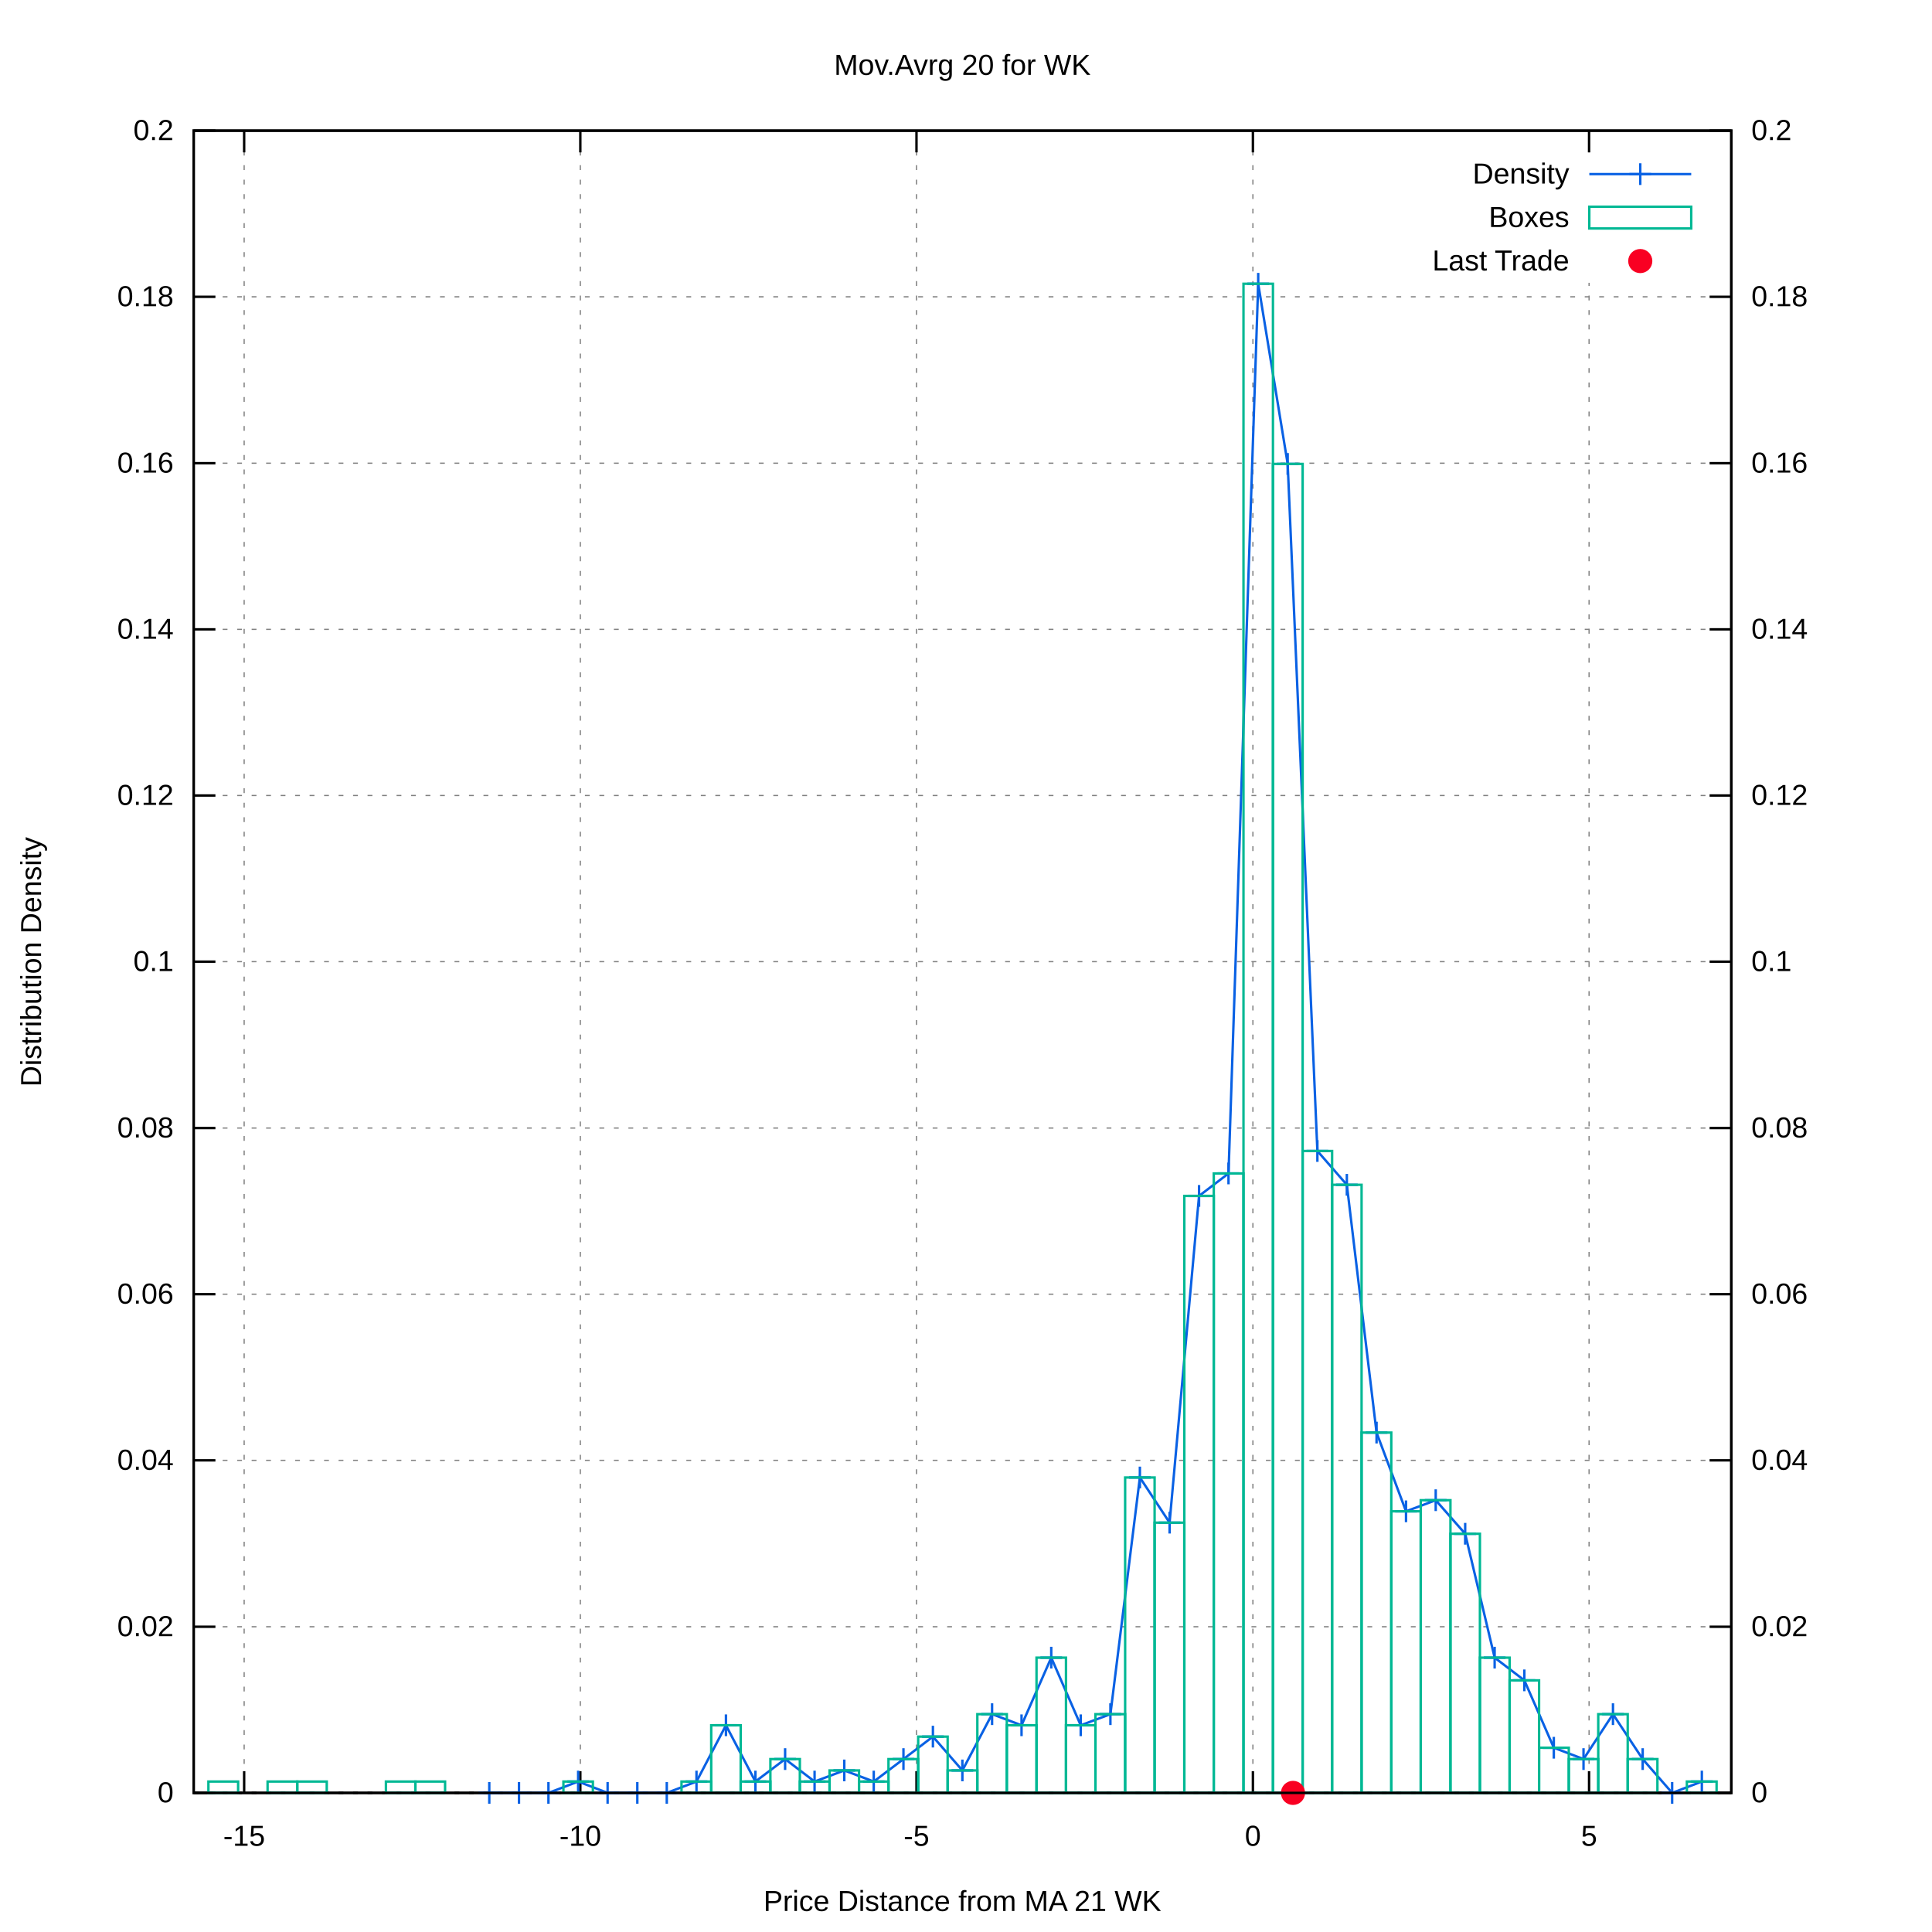
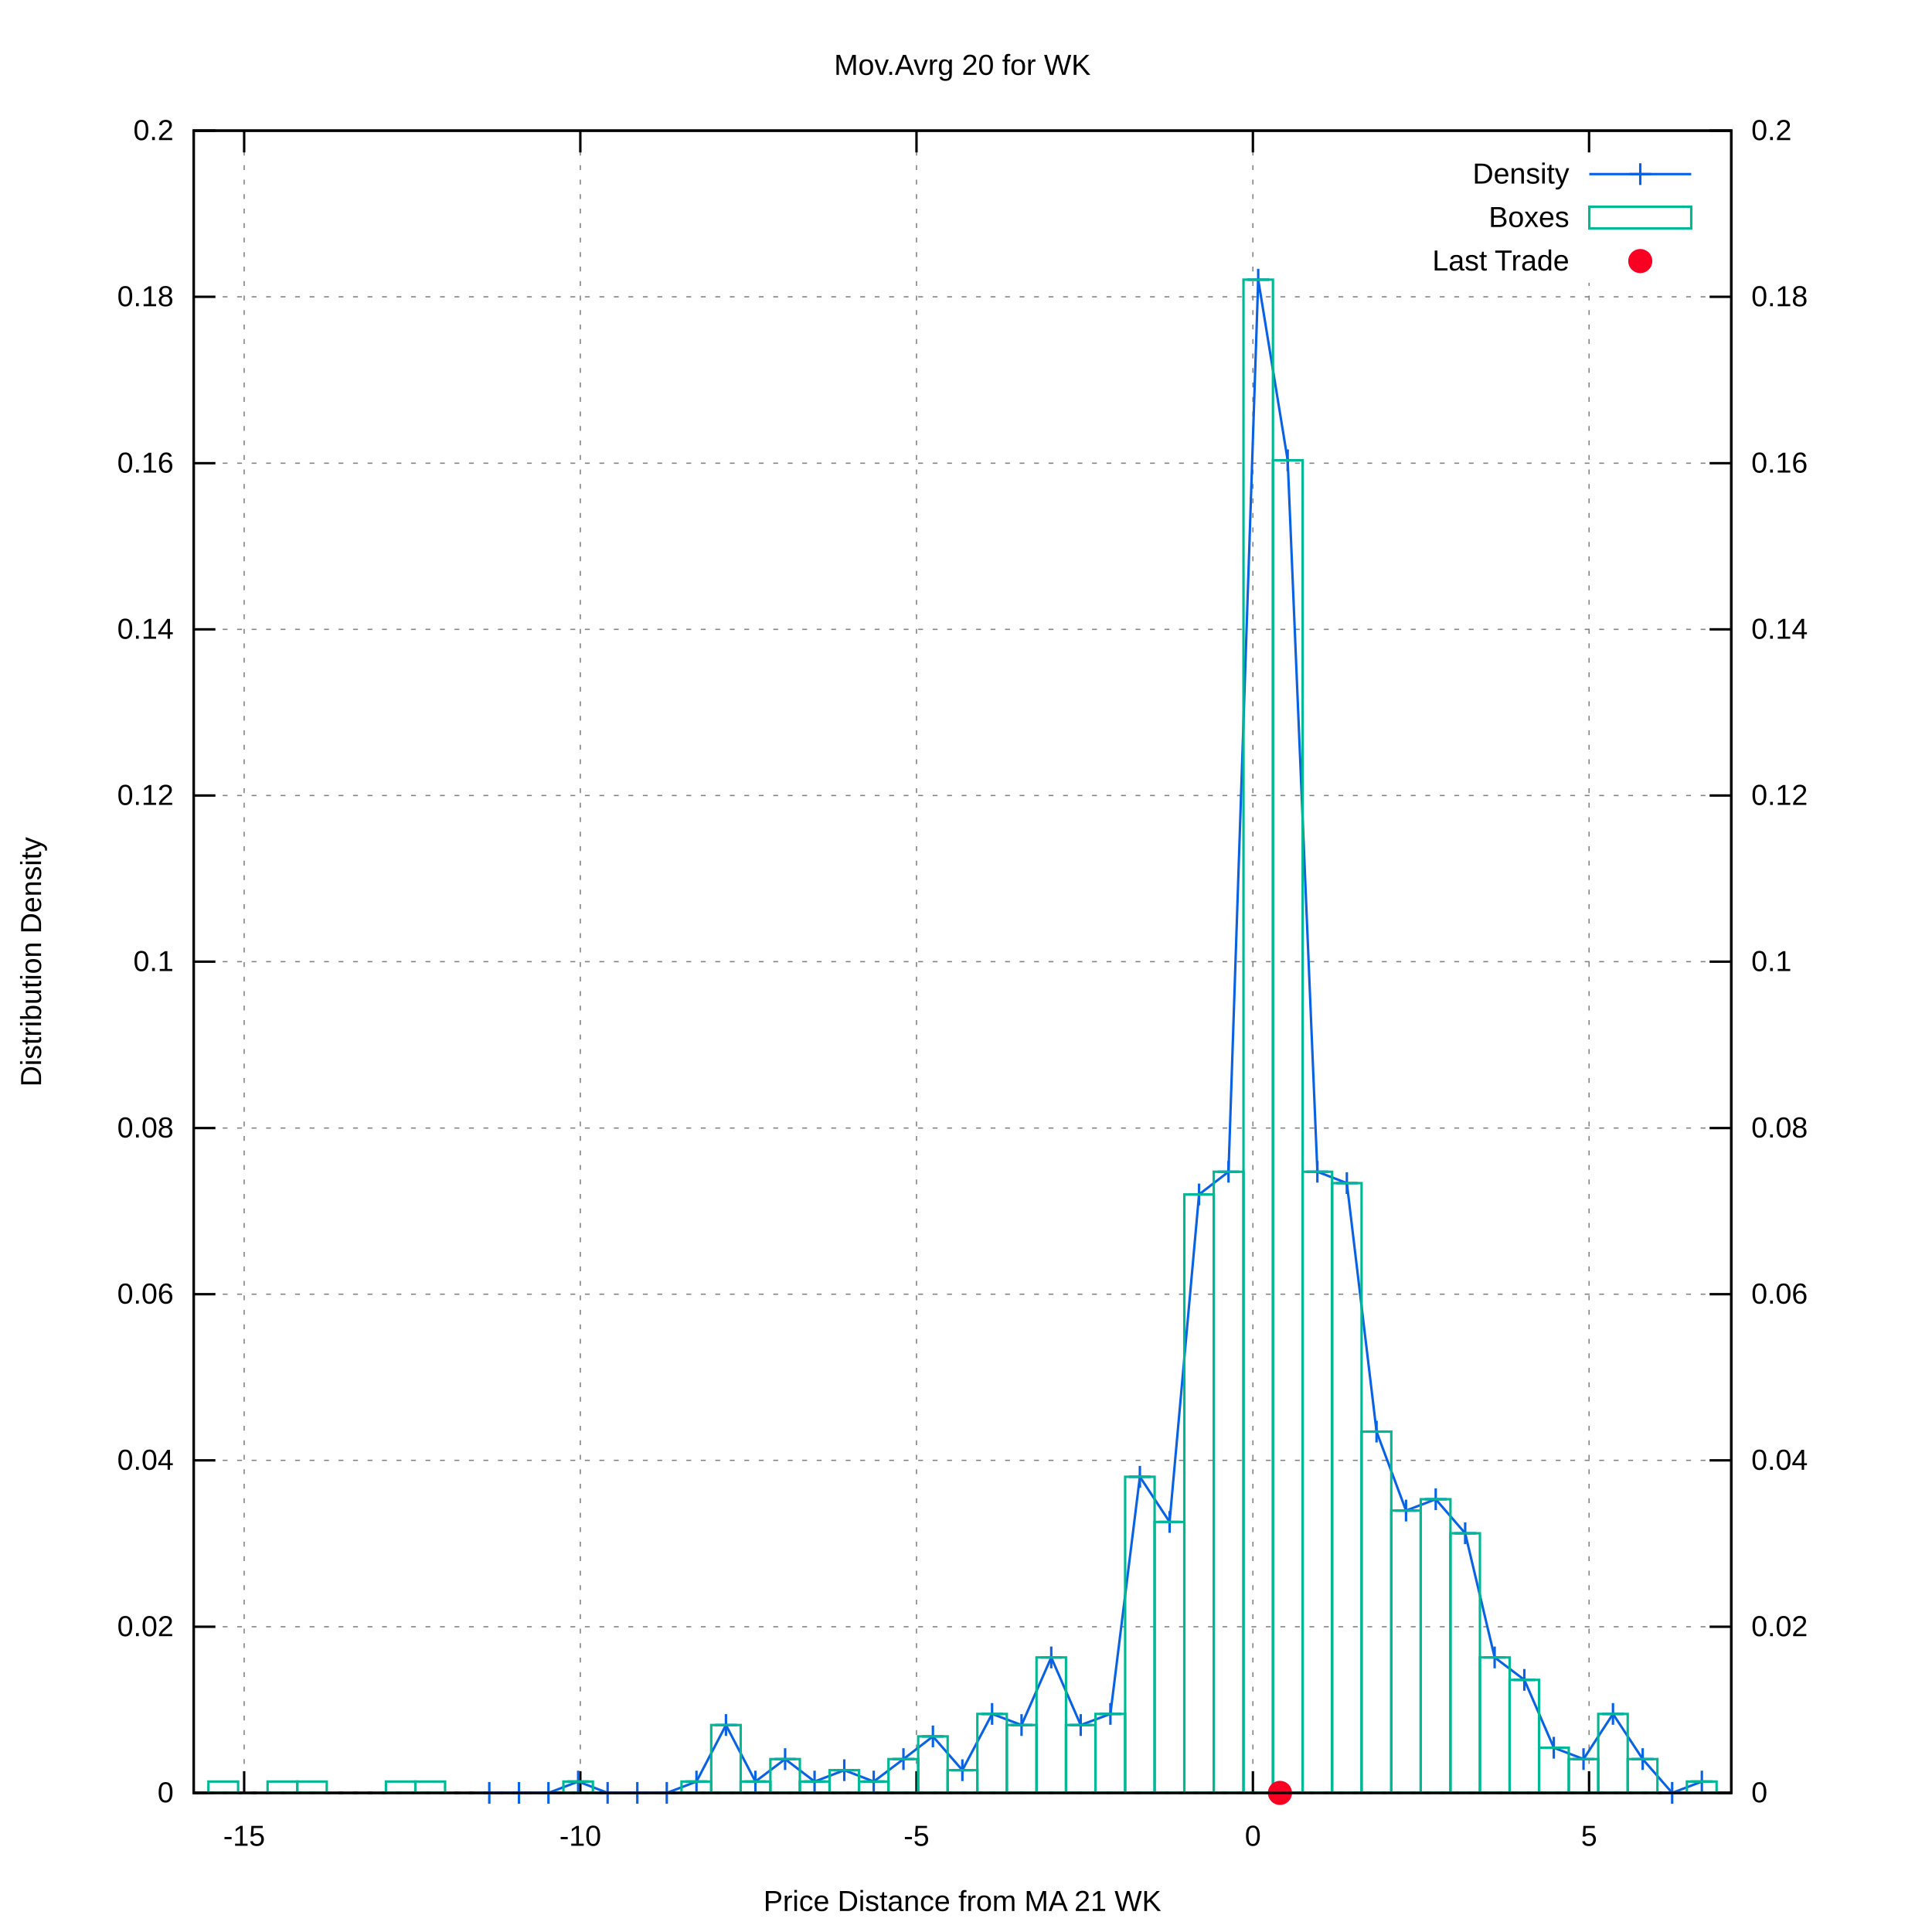
<svg xmlns="http://www.w3.org/2000/svg" xmlns:xlink="http://www.w3.org/1999/xlink" viewBox="0 0 800 800">
  <g id="gnuplot_canvas">
    <rect x="0" y="0" width="800" height="800" fill="#ffffff" />
    <defs>
      <circle id="gpDot" r="0.5" stroke-width="0.5" />
      <path id="gpPt0" stroke-width="0.222" stroke="currentColor" d="M-1,0 h2 M0,-1 v2" />
      <path id="gpPt1" stroke-width="0.222" stroke="currentColor" d="M-1,-1 L1,1 M1,-1 L-1,1" />
      <path id="gpPt2" stroke-width="0.222" stroke="currentColor" d="M-1,0 L1,0 M0,-1 L0,1 M-1,-1 L1,1 M-1,1 L1,-1" />
      <rect id="gpPt3" stroke-width="0.222" stroke="currentColor" x="-1" y="-1" width="2" height="2" />
      <rect id="gpPt4" stroke-width="0.222" stroke="currentColor" fill="currentColor" x="-1" y="-1" width="2" height="2" />
      <circle id="gpPt5" stroke-width="0.222" stroke="currentColor" cx="0" cy="0" r="1" />
      <use xlink:href="#gpPt5" id="gpPt6" fill="currentColor" stroke="none" />
      <path id="gpPt7" stroke-width="0.222" stroke="currentColor" d="M0,-1.33 L-1.33,0.67 L1.33,0.67 z" />
      <use xlink:href="#gpPt7" id="gpPt8" fill="currentColor" stroke="none" />
      <use xlink:href="#gpPt7" id="gpPt9" stroke="currentColor" transform="rotate(180)" />
      <use xlink:href="#gpPt9" id="gpPt10" fill="currentColor" stroke="none" />
      <use xlink:href="#gpPt3" id="gpPt11" stroke="currentColor" transform="rotate(45)" />
      <use xlink:href="#gpPt11" id="gpPt12" fill="currentColor" stroke="none" />
      <path id="gpPt13" stroke-width="0.222" stroke="currentColor" d="M0,1.330 L1.265,0.411 L0.782,-1.067 L-0.782,-1.076 L-1.265,0.411 z" />
      <use xlink:href="#gpPt13" id="gpPt14" fill="currentColor" stroke="none" />
      <filter id="textbox" filterUnits="objectBoundingBox" x="0" y="0" height="1" width="1">
        <feFlood flood-color="#FFFFFF" flood-opacity="1" result="bgnd" />
        <feComposite in="SourceGraphic" in2="bgnd" operator="atop" />
      </filter>
      <filter id="greybox" filterUnits="objectBoundingBox" x="0" y="0" height="1" width="1">
        <feFlood flood-color="lightgrey" flood-opacity="1" result="grey" />
        <feComposite in="SourceGraphic" in2="grey" operator="atop" />
      </filter>
    </defs>
    <g fill="none" color="#FFFFFF" stroke="black" stroke-width="1.00" stroke-linecap="butt" stroke-linejoin="miter">
</g>
    <g fill="none" color="black" stroke="currentColor" stroke-width="1.00" stroke-linecap="butt" stroke-linejoin="miter">
</g>
    <g fill="none" color="black" stroke="black" stroke-width="0.50" stroke-linecap="butt" stroke-linejoin="miter">
</g>
    <g fill="none" color="gray" stroke="currentColor" stroke-width="0.50" stroke-linecap="butt" stroke-linejoin="miter">
      <path stroke="gray" stroke-dasharray="2,4" class="gridline" d="M80.2,742.4 L716.9,742.4  " />
    </g>
    <g fill="none" color="gray" stroke="gray" stroke-width="1.00" stroke-linecap="butt" stroke-linejoin="miter">
</g>
    <g fill="none" color="black" stroke="currentColor" stroke-width="1.00" stroke-linecap="butt" stroke-linejoin="miter">
      <path stroke="black" d="M80.2,742.4 L89.2,742.4  " />
      <g transform="translate(71.9,746.3)" stroke="none" fill="black" font-family="arial" font-size="12.00" text-anchor="end">
        <text>
          <tspan font-family="arial"> 0</tspan>
        </text>
      </g>
    </g>
    <g fill="none" color="black" stroke="currentColor" stroke-width="1.00" stroke-linecap="butt" stroke-linejoin="miter">
</g>
    <g fill="none" color="black" stroke="black" stroke-width="0.50" stroke-linecap="butt" stroke-linejoin="miter">
</g>
    <g fill="none" color="gray" stroke="currentColor" stroke-width="0.50" stroke-linecap="butt" stroke-linejoin="miter">
      <path stroke="gray" stroke-dasharray="2,4" class="gridline" d="M80.2,673.6 L716.9,673.6  " />
    </g>
    <g fill="none" color="gray" stroke="gray" stroke-width="1.00" stroke-linecap="butt" stroke-linejoin="miter">
</g>
    <g fill="none" color="black" stroke="currentColor" stroke-width="1.00" stroke-linecap="butt" stroke-linejoin="miter">
      <path stroke="black" d="M80.2,673.6 L89.2,673.6  " />
      <g transform="translate(71.9,677.5)" stroke="none" fill="black" font-family="arial" font-size="12.00" text-anchor="end">
        <text>
          <tspan font-family="arial"> 0.02</tspan>
        </text>
      </g>
    </g>
    <g fill="none" color="black" stroke="currentColor" stroke-width="1.00" stroke-linecap="butt" stroke-linejoin="miter">
</g>
    <g fill="none" color="black" stroke="black" stroke-width="0.50" stroke-linecap="butt" stroke-linejoin="miter">
</g>
    <g fill="none" color="gray" stroke="currentColor" stroke-width="0.50" stroke-linecap="butt" stroke-linejoin="miter">
      <path stroke="gray" stroke-dasharray="2,4" class="gridline" d="M80.2,604.7 L716.9,604.7  " />
    </g>
    <g fill="none" color="gray" stroke="gray" stroke-width="1.00" stroke-linecap="butt" stroke-linejoin="miter">
</g>
    <g fill="none" color="black" stroke="currentColor" stroke-width="1.00" stroke-linecap="butt" stroke-linejoin="miter">
      <path stroke="black" d="M80.2,604.7 L89.2,604.7  " />
      <g transform="translate(71.9,608.6)" stroke="none" fill="black" font-family="arial" font-size="12.00" text-anchor="end">
        <text>
          <tspan font-family="arial"> 0.04</tspan>
        </text>
      </g>
    </g>
    <g fill="none" color="black" stroke="currentColor" stroke-width="1.00" stroke-linecap="butt" stroke-linejoin="miter">
</g>
    <g fill="none" color="black" stroke="black" stroke-width="0.50" stroke-linecap="butt" stroke-linejoin="miter">
</g>
    <g fill="none" color="gray" stroke="currentColor" stroke-width="0.50" stroke-linecap="butt" stroke-linejoin="miter">
      <path stroke="gray" stroke-dasharray="2,4" class="gridline" d="M80.2,535.9 L716.9,535.9  " />
    </g>
    <g fill="none" color="gray" stroke="gray" stroke-width="1.00" stroke-linecap="butt" stroke-linejoin="miter">
</g>
    <g fill="none" color="black" stroke="currentColor" stroke-width="1.00" stroke-linecap="butt" stroke-linejoin="miter">
      <path stroke="black" d="M80.2,535.9 L89.2,535.9  " />
      <g transform="translate(71.9,539.8)" stroke="none" fill="black" font-family="arial" font-size="12.00" text-anchor="end">
        <text>
          <tspan font-family="arial"> 0.06</tspan>
        </text>
      </g>
    </g>
    <g fill="none" color="black" stroke="currentColor" stroke-width="1.00" stroke-linecap="butt" stroke-linejoin="miter">
</g>
    <g fill="none" color="black" stroke="black" stroke-width="0.50" stroke-linecap="butt" stroke-linejoin="miter">
</g>
    <g fill="none" color="gray" stroke="currentColor" stroke-width="0.50" stroke-linecap="butt" stroke-linejoin="miter">
      <path stroke="gray" stroke-dasharray="2,4" class="gridline" d="M80.2,467.1 L716.9,467.1  " />
    </g>
    <g fill="none" color="gray" stroke="gray" stroke-width="1.00" stroke-linecap="butt" stroke-linejoin="miter">
</g>
    <g fill="none" color="black" stroke="currentColor" stroke-width="1.00" stroke-linecap="butt" stroke-linejoin="miter">
      <path stroke="black" d="M80.2,467.1 L89.2,467.1  " />
      <g transform="translate(71.9,471.0)" stroke="none" fill="black" font-family="arial" font-size="12.00" text-anchor="end">
        <text>
          <tspan font-family="arial"> 0.08</tspan>
        </text>
      </g>
    </g>
    <g fill="none" color="black" stroke="currentColor" stroke-width="1.00" stroke-linecap="butt" stroke-linejoin="miter">
</g>
    <g fill="none" color="black" stroke="black" stroke-width="0.50" stroke-linecap="butt" stroke-linejoin="miter">
</g>
    <g fill="none" color="gray" stroke="currentColor" stroke-width="0.50" stroke-linecap="butt" stroke-linejoin="miter">
      <path stroke="gray" stroke-dasharray="2,4" class="gridline" d="M80.2,398.2 L716.9,398.2  " />
    </g>
    <g fill="none" color="gray" stroke="gray" stroke-width="1.00" stroke-linecap="butt" stroke-linejoin="miter">
</g>
    <g fill="none" color="black" stroke="currentColor" stroke-width="1.00" stroke-linecap="butt" stroke-linejoin="miter">
      <path stroke="black" d="M80.2,398.2 L89.2,398.2  " />
      <g transform="translate(71.9,402.1)" stroke="none" fill="black" font-family="arial" font-size="12.00" text-anchor="end">
        <text>
          <tspan font-family="arial"> 0.1</tspan>
        </text>
      </g>
    </g>
    <g fill="none" color="black" stroke="currentColor" stroke-width="1.00" stroke-linecap="butt" stroke-linejoin="miter">
</g>
    <g fill="none" color="black" stroke="black" stroke-width="0.50" stroke-linecap="butt" stroke-linejoin="miter">
</g>
    <g fill="none" color="gray" stroke="currentColor" stroke-width="0.50" stroke-linecap="butt" stroke-linejoin="miter">
      <path stroke="gray" stroke-dasharray="2,4" class="gridline" d="M80.2,329.4 L716.9,329.4  " />
    </g>
    <g fill="none" color="gray" stroke="gray" stroke-width="1.00" stroke-linecap="butt" stroke-linejoin="miter">
</g>
    <g fill="none" color="black" stroke="currentColor" stroke-width="1.00" stroke-linecap="butt" stroke-linejoin="miter">
      <path stroke="black" d="M80.2,329.4 L89.2,329.4  " />
      <g transform="translate(71.9,333.3)" stroke="none" fill="black" font-family="arial" font-size="12.00" text-anchor="end">
        <text>
          <tspan font-family="arial"> 0.12</tspan>
        </text>
      </g>
    </g>
    <g fill="none" color="black" stroke="currentColor" stroke-width="1.00" stroke-linecap="butt" stroke-linejoin="miter">
</g>
    <g fill="none" color="black" stroke="black" stroke-width="0.50" stroke-linecap="butt" stroke-linejoin="miter">
</g>
    <g fill="none" color="gray" stroke="currentColor" stroke-width="0.50" stroke-linecap="butt" stroke-linejoin="miter">
      <path stroke="gray" stroke-dasharray="2,4" class="gridline" d="M80.2,260.6 L716.9,260.6  " />
    </g>
    <g fill="none" color="gray" stroke="gray" stroke-width="1.00" stroke-linecap="butt" stroke-linejoin="miter">
</g>
    <g fill="none" color="black" stroke="currentColor" stroke-width="1.00" stroke-linecap="butt" stroke-linejoin="miter">
      <path stroke="black" d="M80.2,260.6 L89.2,260.6  " />
      <g transform="translate(71.9,264.5)" stroke="none" fill="black" font-family="arial" font-size="12.00" text-anchor="end">
        <text>
          <tspan font-family="arial"> 0.14</tspan>
        </text>
      </g>
    </g>
    <g fill="none" color="black" stroke="currentColor" stroke-width="1.00" stroke-linecap="butt" stroke-linejoin="miter">
</g>
    <g fill="none" color="black" stroke="black" stroke-width="0.50" stroke-linecap="butt" stroke-linejoin="miter">
</g>
    <g fill="none" color="gray" stroke="currentColor" stroke-width="0.50" stroke-linecap="butt" stroke-linejoin="miter">
      <path stroke="gray" stroke-dasharray="2,4" class="gridline" d="M80.2,191.8 L716.9,191.8  " />
    </g>
    <g fill="none" color="gray" stroke="gray" stroke-width="1.00" stroke-linecap="butt" stroke-linejoin="miter">
</g>
    <g fill="none" color="black" stroke="currentColor" stroke-width="1.00" stroke-linecap="butt" stroke-linejoin="miter">
      <path stroke="black" d="M80.2,191.8 L89.2,191.8  " />
      <g transform="translate(71.9,195.7)" stroke="none" fill="black" font-family="arial" font-size="12.00" text-anchor="end">
        <text>
          <tspan font-family="arial"> 0.16</tspan>
        </text>
      </g>
    </g>
    <g fill="none" color="black" stroke="currentColor" stroke-width="1.00" stroke-linecap="butt" stroke-linejoin="miter">
</g>
    <g fill="none" color="black" stroke="black" stroke-width="0.50" stroke-linecap="butt" stroke-linejoin="miter">
</g>
    <g fill="none" color="gray" stroke="currentColor" stroke-width="0.50" stroke-linecap="butt" stroke-linejoin="miter">
      <path stroke="gray" stroke-dasharray="2,4" class="gridline" d="M80.2,122.9 L716.9,122.9  " />
    </g>
    <g fill="none" color="gray" stroke="gray" stroke-width="1.00" stroke-linecap="butt" stroke-linejoin="miter">
</g>
    <g fill="none" color="black" stroke="currentColor" stroke-width="1.00" stroke-linecap="butt" stroke-linejoin="miter">
      <path stroke="black" d="M80.2,122.9 L89.2,122.9  " />
      <g transform="translate(71.9,126.8)" stroke="none" fill="black" font-family="arial" font-size="12.00" text-anchor="end">
        <text>
          <tspan font-family="arial"> 0.18</tspan>
        </text>
      </g>
    </g>
    <g fill="none" color="black" stroke="currentColor" stroke-width="1.00" stroke-linecap="butt" stroke-linejoin="miter">
</g>
    <g fill="none" color="black" stroke="black" stroke-width="0.50" stroke-linecap="butt" stroke-linejoin="miter">
</g>
    <g fill="none" color="gray" stroke="currentColor" stroke-width="0.50" stroke-linecap="butt" stroke-linejoin="miter">
      <path stroke="gray" stroke-dasharray="2,4" class="gridline" d="M80.2,54.1 L716.9,54.1  " />
    </g>
    <g fill="none" color="gray" stroke="gray" stroke-width="1.00" stroke-linecap="butt" stroke-linejoin="miter">
</g>
    <g fill="none" color="black" stroke="currentColor" stroke-width="1.00" stroke-linecap="butt" stroke-linejoin="miter">
      <path stroke="black" d="M80.2,54.1 L89.2,54.1  " />
      <g transform="translate(71.9,58.0)" stroke="none" fill="black" font-family="arial" font-size="12.00" text-anchor="end">
        <text>
          <tspan font-family="arial"> 0.2</tspan>
        </text>
      </g>
    </g>
    <g fill="none" color="black" stroke="currentColor" stroke-width="1.00" stroke-linecap="butt" stroke-linejoin="miter">
</g>
    <g fill="none" color="black" stroke="black" stroke-width="0.50" stroke-linecap="butt" stroke-linejoin="miter">
</g>
    <g fill="none" color="gray" stroke="currentColor" stroke-width="0.50" stroke-linecap="butt" stroke-linejoin="miter">
      <path stroke="gray" stroke-dasharray="2,4" class="gridline" d="M101.1,742.4 L101.1,54.1  " />
    </g>
    <g fill="none" color="gray" stroke="gray" stroke-width="1.00" stroke-linecap="butt" stroke-linejoin="miter">
</g>
    <g fill="none" color="black" stroke="currentColor" stroke-width="1.00" stroke-linecap="butt" stroke-linejoin="miter">
      <path stroke="black" d="M101.1,742.4 L101.1,733.4 M101.1,54.1 L101.1,63.1  " />
      <g transform="translate(101.1,764.3)" stroke="none" fill="black" font-family="arial" font-size="12.00" text-anchor="middle">
        <text>
          <tspan font-family="arial">-15</tspan>
        </text>
      </g>
    </g>
    <g fill="none" color="black" stroke="currentColor" stroke-width="1.00" stroke-linecap="butt" stroke-linejoin="miter">
</g>
    <g fill="none" color="black" stroke="black" stroke-width="0.50" stroke-linecap="butt" stroke-linejoin="miter">
</g>
    <g fill="none" color="gray" stroke="currentColor" stroke-width="0.50" stroke-linecap="butt" stroke-linejoin="miter">
      <path stroke="gray" stroke-dasharray="2,4" class="gridline" d="M240.3,742.4 L240.3,54.1  " />
    </g>
    <g fill="none" color="gray" stroke="gray" stroke-width="1.00" stroke-linecap="butt" stroke-linejoin="miter">
</g>
    <g fill="none" color="black" stroke="currentColor" stroke-width="1.00" stroke-linecap="butt" stroke-linejoin="miter">
      <path stroke="black" d="M240.3,742.4 L240.3,733.4 M240.3,54.1 L240.3,63.1  " />
      <g transform="translate(240.3,764.3)" stroke="none" fill="black" font-family="arial" font-size="12.00" text-anchor="middle">
        <text>
          <tspan font-family="arial">-10</tspan>
        </text>
      </g>
    </g>
    <g fill="none" color="black" stroke="currentColor" stroke-width="1.00" stroke-linecap="butt" stroke-linejoin="miter">
</g>
    <g fill="none" color="black" stroke="black" stroke-width="0.50" stroke-linecap="butt" stroke-linejoin="miter">
</g>
    <g fill="none" color="gray" stroke="currentColor" stroke-width="0.50" stroke-linecap="butt" stroke-linejoin="miter">
      <path stroke="gray" stroke-dasharray="2,4" class="gridline" d="M379.5,742.4 L379.5,54.1  " />
    </g>
    <g fill="none" color="gray" stroke="gray" stroke-width="1.00" stroke-linecap="butt" stroke-linejoin="miter">
</g>
    <g fill="none" color="black" stroke="currentColor" stroke-width="1.00" stroke-linecap="butt" stroke-linejoin="miter">
      <path stroke="black" d="M379.5,742.4 L379.5,733.4 M379.5,54.1 L379.5,63.1  " />
      <g transform="translate(379.5,764.3)" stroke="none" fill="black" font-family="arial" font-size="12.00" text-anchor="middle">
        <text>
          <tspan font-family="arial">-5</tspan>
        </text>
      </g>
    </g>
    <g fill="none" color="black" stroke="currentColor" stroke-width="1.00" stroke-linecap="butt" stroke-linejoin="miter">
</g>
    <g fill="none" color="black" stroke="black" stroke-width="0.50" stroke-linecap="butt" stroke-linejoin="miter">
</g>
    <g fill="none" color="gray" stroke="currentColor" stroke-width="0.50" stroke-linecap="butt" stroke-linejoin="miter">
      <path stroke="gray" stroke-dasharray="2,4" class="gridline" d="M518.8,742.4 L518.8,54.1  " />
    </g>
    <g fill="none" color="gray" stroke="gray" stroke-width="1.00" stroke-linecap="butt" stroke-linejoin="miter">
</g>
    <g fill="none" color="black" stroke="currentColor" stroke-width="1.00" stroke-linecap="butt" stroke-linejoin="miter">
      <path stroke="black" d="M518.8,742.4 L518.8,733.4 M518.8,54.1 L518.8,63.1  " />
      <g transform="translate(518.8,764.3)" stroke="none" fill="black" font-family="arial" font-size="12.00" text-anchor="middle">
        <text>
          <tspan font-family="arial"> 0</tspan>
        </text>
      </g>
    </g>
    <g fill="none" color="black" stroke="currentColor" stroke-width="1.00" stroke-linecap="butt" stroke-linejoin="miter">
</g>
    <g fill="none" color="black" stroke="black" stroke-width="0.50" stroke-linecap="butt" stroke-linejoin="miter">
</g>
    <g fill="none" color="gray" stroke="currentColor" stroke-width="0.50" stroke-linecap="butt" stroke-linejoin="miter">
      <path stroke="gray" stroke-dasharray="2,4" class="gridline" d="M658.0,742.4 L658.0,117.1 M658.0,63.1 L658.0,54.1  " />
    </g>
    <g fill="none" color="gray" stroke="gray" stroke-width="1.00" stroke-linecap="butt" stroke-linejoin="miter">
</g>
    <g fill="none" color="black" stroke="currentColor" stroke-width="1.00" stroke-linecap="butt" stroke-linejoin="miter">
      <path stroke="black" d="M658.0,742.4 L658.0,733.4 M658.0,54.1 L658.0,63.1  " />
      <g transform="translate(658.0,764.3)" stroke="none" fill="black" font-family="arial" font-size="12.00" text-anchor="middle">
        <text>
          <tspan font-family="arial"> 5</tspan>
        </text>
      </g>
    </g>
    <g fill="none" color="black" stroke="currentColor" stroke-width="1.00" stroke-linecap="butt" stroke-linejoin="miter">
      <path stroke="black" d="M716.9,742.4 L707.9,742.4  " />
      <g transform="translate(725.2,746.3)" stroke="none" fill="black" font-family="arial" font-size="12.00" text-anchor="start">
        <text>
          <tspan font-family="arial"> 0</tspan>
        </text>
      </g>
    </g>
    <g fill="none" color="black" stroke="currentColor" stroke-width="1.00" stroke-linecap="butt" stroke-linejoin="miter">
      <path stroke="black" d="M716.9,673.6 L707.9,673.6  " />
      <g transform="translate(725.2,677.5)" stroke="none" fill="black" font-family="arial" font-size="12.00" text-anchor="start">
        <text>
          <tspan font-family="arial"> 0.02</tspan>
        </text>
      </g>
    </g>
    <g fill="none" color="black" stroke="currentColor" stroke-width="1.00" stroke-linecap="butt" stroke-linejoin="miter">
      <path stroke="black" d="M716.9,604.7 L707.9,604.7  " />
      <g transform="translate(725.2,608.6)" stroke="none" fill="black" font-family="arial" font-size="12.00" text-anchor="start">
        <text>
          <tspan font-family="arial"> 0.04</tspan>
        </text>
      </g>
    </g>
    <g fill="none" color="black" stroke="currentColor" stroke-width="1.00" stroke-linecap="butt" stroke-linejoin="miter">
      <path stroke="black" d="M716.9,535.9 L707.9,535.9  " />
      <g transform="translate(725.2,539.8)" stroke="none" fill="black" font-family="arial" font-size="12.00" text-anchor="start">
        <text>
          <tspan font-family="arial"> 0.06</tspan>
        </text>
      </g>
    </g>
    <g fill="none" color="black" stroke="currentColor" stroke-width="1.00" stroke-linecap="butt" stroke-linejoin="miter">
      <path stroke="black" d="M716.9,467.1 L707.9,467.1  " />
      <g transform="translate(725.2,471.0)" stroke="none" fill="black" font-family="arial" font-size="12.00" text-anchor="start">
        <text>
          <tspan font-family="arial"> 0.08</tspan>
        </text>
      </g>
    </g>
    <g fill="none" color="black" stroke="currentColor" stroke-width="1.00" stroke-linecap="butt" stroke-linejoin="miter">
      <path stroke="black" d="M716.9,398.2 L707.9,398.2  " />
      <g transform="translate(725.2,402.1)" stroke="none" fill="black" font-family="arial" font-size="12.00" text-anchor="start">
        <text>
          <tspan font-family="arial"> 0.1</tspan>
        </text>
      </g>
    </g>
    <g fill="none" color="black" stroke="currentColor" stroke-width="1.00" stroke-linecap="butt" stroke-linejoin="miter">
      <path stroke="black" d="M716.9,329.4 L707.9,329.4  " />
      <g transform="translate(725.2,333.3)" stroke="none" fill="black" font-family="arial" font-size="12.00" text-anchor="start">
        <text>
          <tspan font-family="arial"> 0.12</tspan>
        </text>
      </g>
    </g>
    <g fill="none" color="black" stroke="currentColor" stroke-width="1.00" stroke-linecap="butt" stroke-linejoin="miter">
      <path stroke="black" d="M716.9,260.6 L707.9,260.6  " />
      <g transform="translate(725.2,264.5)" stroke="none" fill="black" font-family="arial" font-size="12.00" text-anchor="start">
        <text>
          <tspan font-family="arial"> 0.14</tspan>
        </text>
      </g>
    </g>
    <g fill="none" color="black" stroke="currentColor" stroke-width="1.00" stroke-linecap="butt" stroke-linejoin="miter">
      <path stroke="black" d="M716.9,191.8 L707.9,191.8  " />
      <g transform="translate(725.2,195.7)" stroke="none" fill="black" font-family="arial" font-size="12.00" text-anchor="start">
        <text>
          <tspan font-family="arial"> 0.16</tspan>
        </text>
      </g>
    </g>
    <g fill="none" color="black" stroke="currentColor" stroke-width="1.00" stroke-linecap="butt" stroke-linejoin="miter">
      <path stroke="black" d="M716.9,122.9 L707.9,122.9  " />
      <g transform="translate(725.2,126.8)" stroke="none" fill="black" font-family="arial" font-size="12.00" text-anchor="start">
        <text>
          <tspan font-family="arial"> 0.18</tspan>
        </text>
      </g>
    </g>
    <g fill="none" color="black" stroke="currentColor" stroke-width="1.00" stroke-linecap="butt" stroke-linejoin="miter">
      <path stroke="black" d="M716.9,54.1 L707.9,54.1  " />
      <g transform="translate(725.2,58.0)" stroke="none" fill="black" font-family="arial" font-size="12.00" text-anchor="start">
        <text>
          <tspan font-family="arial"> 0.2</tspan>
        </text>
      </g>
    </g>
    <g fill="none" color="black" stroke="currentColor" stroke-width="1.00" stroke-linecap="butt" stroke-linejoin="miter">
</g>
    <g fill="none" color="gray" stroke="currentColor" stroke-width="1.00" stroke-linecap="butt" stroke-linejoin="miter">
      <path stroke="black" stroke-dasharray="2,4" d="M80.2,742.4 L716.9,742.4  " />
    </g>
    <g fill="none" color="black" stroke="currentColor" stroke-width="1.00" stroke-linecap="butt" stroke-linejoin="miter">
      <path stroke="black" d="M80.2,54.1 L80.2,742.4 L716.9,742.4 L716.9,54.1 L80.2,54.1 Z  " />
    </g>
    <g fill="none" color="black" stroke="currentColor" stroke-width="1.00" stroke-linecap="butt" stroke-linejoin="miter">
      <g transform="translate(17.0,398.3) rotate(270)" stroke="none" fill="black" font-family="arial" font-size="12.00" text-anchor="middle">
        <text>
          <tspan font-family="arial">Distribution Density</tspan>
        </text>
      </g>
    </g>
    <g fill="none" color="black" stroke="currentColor" stroke-width="1.00" stroke-linecap="butt" stroke-linejoin="miter">
      <g transform="translate(398.5,791.3)" stroke="none" fill="black" font-family="arial" font-size="12.00" text-anchor="middle">
        <text>
          <tspan font-family="arial">Price Distance from MA 21 WK</tspan>
        </text>
      </g>
    </g>
    <g fill="none" color="black" stroke="currentColor" stroke-width="1.00" stroke-linecap="butt" stroke-linejoin="miter">
      <g transform="translate(398.5,31.0)" stroke="none" fill="black" font-family="arial" font-size="12.00" text-anchor="middle">
        <text>
          <tspan font-family="arial">Mov.Avrg 20 for WK </tspan>
        </text>
      </g>
    </g>
    <g id="gnuplot_plot_1">
      <g fill="none" color="black" stroke="currentColor" stroke-width="1.00" stroke-linecap="butt" stroke-linejoin="miter">
        <g transform="translate(649.8,76.0)" stroke="none" fill="black" font-family="arial" font-size="12.00" text-anchor="end">
          <text>
            <tspan font-family="arial">Density</tspan>
          </text>
        </g>
      </g>
      <g fill="none" color="black" stroke="currentColor" stroke-width="1.00" stroke-linecap="butt" stroke-linejoin="miter">
-         <path stroke="rgb(  9,  97, 228)" d="M658.1,72.1 L700.3,72.1 M202.6,742.4 L214.9,742.4 L227.1,742.4 L239.4,737.7 L251.6,742.4 L263.9,742.4   L276.1,742.4 L288.4,737.7 L300.6,714.4 L312.8,737.7 L325.1,728.4 L337.3,737.7 L349.6,733.1 L361.8,737.7   L374.1,728.4 L386.3,719.1 L398.5,733.1 L410.8,709.8 L423.0,714.4 L435.3,686.4 L447.5,714.4 L459.8,709.8   L472.0,611.8 L484.3,630.5 L496.5,495.2 L508.7,485.9 L521.0,117.5 L533.2,192.1 L545.5,476.6 L557.7,490.6   L570.0,593.2 L582.2,625.8 L594.5,621.2 L606.7,635.1 L618.9,686.4 L631.2,695.8 L643.4,723.7 L655.7,728.4   L667.9,709.8 L680.2,728.4 L692.4,742.4 L704.7,737.7  " />
+         <path stroke="rgb(  9,  97, 228)" d="M658.1,72.1 L700.3,72.1 M202.6,742.4 L214.9,742.4 L227.1,742.4 L239.4,737.7 L251.6,742.4 L263.9,742.4   L276.1,742.4 L288.4,737.7 L300.6,714.3 L312.8,737.7 L325.1,728.4 L337.3,737.7 L349.6,733.0 L361.8,737.7   L374.1,728.4 L386.3,719.0 L398.5,733.0 L410.8,709.7 L423.0,714.3 L435.3,686.3 L447.5,714.3 L459.8,709.7   L472.0,611.5 L484.3,630.2 L496.5,494.6 L508.7,485.2 L521.0,115.8 L533.2,190.6 L545.5,485.2 L557.7,489.9   L570.0,592.8 L582.2,625.5 L594.5,620.8 L606.7,634.9 L618.9,686.3 L631.2,695.6 L643.4,723.7 L655.7,728.4   L667.9,709.7 L680.2,728.4 L692.4,742.4 L704.7,737.7  " />
        <use xlink:href="#gpPt0" transform="translate(202.6,742.4) scale(4.50)" color="rgb(  9,  97, 228)" />
        <use xlink:href="#gpPt0" transform="translate(214.9,742.4) scale(4.50)" color="rgb(  9,  97, 228)" />
        <use xlink:href="#gpPt0" transform="translate(227.1,742.4) scale(4.50)" color="rgb(  9,  97, 228)" />
        <use xlink:href="#gpPt0" transform="translate(239.4,737.7) scale(4.50)" color="rgb(  9,  97, 228)" />
        <use xlink:href="#gpPt0" transform="translate(251.6,742.4) scale(4.50)" color="rgb(  9,  97, 228)" />
        <use xlink:href="#gpPt0" transform="translate(263.9,742.4) scale(4.50)" color="rgb(  9,  97, 228)" />
        <use xlink:href="#gpPt0" transform="translate(276.1,742.4) scale(4.50)" color="rgb(  9,  97, 228)" />
        <use xlink:href="#gpPt0" transform="translate(288.4,737.7) scale(4.50)" color="rgb(  9,  97, 228)" />
-         <use xlink:href="#gpPt0" transform="translate(300.6,714.4) scale(4.50)" color="rgb(  9,  97, 228)" />
+         <use xlink:href="#gpPt0" transform="translate(300.6,714.3) scale(4.50)" color="rgb(  9,  97, 228)" />
        <use xlink:href="#gpPt0" transform="translate(312.8,737.7) scale(4.50)" color="rgb(  9,  97, 228)" />
        <use xlink:href="#gpPt0" transform="translate(325.1,728.4) scale(4.50)" color="rgb(  9,  97, 228)" />
        <use xlink:href="#gpPt0" transform="translate(337.3,737.7) scale(4.50)" color="rgb(  9,  97, 228)" />
-         <use xlink:href="#gpPt0" transform="translate(349.6,733.1) scale(4.50)" color="rgb(  9,  97, 228)" />
+         <use xlink:href="#gpPt0" transform="translate(349.6,733.0) scale(4.50)" color="rgb(  9,  97, 228)" />
        <use xlink:href="#gpPt0" transform="translate(361.8,737.7) scale(4.50)" color="rgb(  9,  97, 228)" />
        <use xlink:href="#gpPt0" transform="translate(374.1,728.4) scale(4.50)" color="rgb(  9,  97, 228)" />
-         <use xlink:href="#gpPt0" transform="translate(386.3,719.1) scale(4.50)" color="rgb(  9,  97, 228)" />
-         <use xlink:href="#gpPt0" transform="translate(398.5,733.1) scale(4.50)" color="rgb(  9,  97, 228)" />
-         <use xlink:href="#gpPt0" transform="translate(410.8,709.8) scale(4.50)" color="rgb(  9,  97, 228)" />
-         <use xlink:href="#gpPt0" transform="translate(423.0,714.4) scale(4.50)" color="rgb(  9,  97, 228)" />
-         <use xlink:href="#gpPt0" transform="translate(435.3,686.4) scale(4.50)" color="rgb(  9,  97, 228)" />
-         <use xlink:href="#gpPt0" transform="translate(447.5,714.4) scale(4.50)" color="rgb(  9,  97, 228)" />
-         <use xlink:href="#gpPt0" transform="translate(459.8,709.8) scale(4.50)" color="rgb(  9,  97, 228)" />
-         <use xlink:href="#gpPt0" transform="translate(472.0,611.8) scale(4.50)" color="rgb(  9,  97, 228)" />
-         <use xlink:href="#gpPt0" transform="translate(484.3,630.5) scale(4.50)" color="rgb(  9,  97, 228)" />
-         <use xlink:href="#gpPt0" transform="translate(496.5,495.2) scale(4.50)" color="rgb(  9,  97, 228)" />
-         <use xlink:href="#gpPt0" transform="translate(508.7,485.9) scale(4.50)" color="rgb(  9,  97, 228)" />
-         <use xlink:href="#gpPt0" transform="translate(521.0,117.5) scale(4.50)" color="rgb(  9,  97, 228)" />
-         <use xlink:href="#gpPt0" transform="translate(533.2,192.1) scale(4.50)" color="rgb(  9,  97, 228)" />
-         <use xlink:href="#gpPt0" transform="translate(545.5,476.6) scale(4.50)" color="rgb(  9,  97, 228)" />
-         <use xlink:href="#gpPt0" transform="translate(557.7,490.6) scale(4.50)" color="rgb(  9,  97, 228)" />
-         <use xlink:href="#gpPt0" transform="translate(570.0,593.2) scale(4.50)" color="rgb(  9,  97, 228)" />
-         <use xlink:href="#gpPt0" transform="translate(582.2,625.8) scale(4.50)" color="rgb(  9,  97, 228)" />
-         <use xlink:href="#gpPt0" transform="translate(594.5,621.2) scale(4.50)" color="rgb(  9,  97, 228)" />
-         <use xlink:href="#gpPt0" transform="translate(606.7,635.1) scale(4.50)" color="rgb(  9,  97, 228)" />
-         <use xlink:href="#gpPt0" transform="translate(618.9,686.4) scale(4.50)" color="rgb(  9,  97, 228)" />
-         <use xlink:href="#gpPt0" transform="translate(631.2,695.8) scale(4.50)" color="rgb(  9,  97, 228)" />
+         <use xlink:href="#gpPt0" transform="translate(386.3,719.0) scale(4.50)" color="rgb(  9,  97, 228)" />
+         <use xlink:href="#gpPt0" transform="translate(398.5,733.0) scale(4.50)" color="rgb(  9,  97, 228)" />
+         <use xlink:href="#gpPt0" transform="translate(410.8,709.7) scale(4.50)" color="rgb(  9,  97, 228)" />
+         <use xlink:href="#gpPt0" transform="translate(423.0,714.3) scale(4.50)" color="rgb(  9,  97, 228)" />
+         <use xlink:href="#gpPt0" transform="translate(435.3,686.3) scale(4.50)" color="rgb(  9,  97, 228)" />
+         <use xlink:href="#gpPt0" transform="translate(447.5,714.3) scale(4.50)" color="rgb(  9,  97, 228)" />
+         <use xlink:href="#gpPt0" transform="translate(459.8,709.7) scale(4.50)" color="rgb(  9,  97, 228)" />
+         <use xlink:href="#gpPt0" transform="translate(472.0,611.5) scale(4.50)" color="rgb(  9,  97, 228)" />
+         <use xlink:href="#gpPt0" transform="translate(484.3,630.2) scale(4.50)" color="rgb(  9,  97, 228)" />
+         <use xlink:href="#gpPt0" transform="translate(496.5,494.6) scale(4.50)" color="rgb(  9,  97, 228)" />
+         <use xlink:href="#gpPt0" transform="translate(508.7,485.2) scale(4.50)" color="rgb(  9,  97, 228)" />
+         <use xlink:href="#gpPt0" transform="translate(521.0,115.8) scale(4.50)" color="rgb(  9,  97, 228)" />
+         <use xlink:href="#gpPt0" transform="translate(533.2,190.6) scale(4.50)" color="rgb(  9,  97, 228)" />
+         <use xlink:href="#gpPt0" transform="translate(545.5,485.2) scale(4.50)" color="rgb(  9,  97, 228)" />
+         <use xlink:href="#gpPt0" transform="translate(557.7,489.9) scale(4.50)" color="rgb(  9,  97, 228)" />
+         <use xlink:href="#gpPt0" transform="translate(570.0,592.8) scale(4.50)" color="rgb(  9,  97, 228)" />
+         <use xlink:href="#gpPt0" transform="translate(582.2,625.5) scale(4.50)" color="rgb(  9,  97, 228)" />
+         <use xlink:href="#gpPt0" transform="translate(594.5,620.8) scale(4.50)" color="rgb(  9,  97, 228)" />
+         <use xlink:href="#gpPt0" transform="translate(606.7,634.9) scale(4.50)" color="rgb(  9,  97, 228)" />
+         <use xlink:href="#gpPt0" transform="translate(618.9,686.3) scale(4.50)" color="rgb(  9,  97, 228)" />
+         <use xlink:href="#gpPt0" transform="translate(631.2,695.6) scale(4.50)" color="rgb(  9,  97, 228)" />
        <use xlink:href="#gpPt0" transform="translate(643.4,723.7) scale(4.50)" color="rgb(  9,  97, 228)" />
        <use xlink:href="#gpPt0" transform="translate(655.7,728.4) scale(4.50)" color="rgb(  9,  97, 228)" />
-         <use xlink:href="#gpPt0" transform="translate(667.9,709.8) scale(4.50)" color="rgb(  9,  97, 228)" />
+         <use xlink:href="#gpPt0" transform="translate(667.9,709.7) scale(4.50)" color="rgb(  9,  97, 228)" />
        <use xlink:href="#gpPt0" transform="translate(680.2,728.4) scale(4.50)" color="rgb(  9,  97, 228)" />
        <use xlink:href="#gpPt0" transform="translate(692.4,742.4) scale(4.50)" color="rgb(  9,  97, 228)" />
        <use xlink:href="#gpPt0" transform="translate(704.7,737.7) scale(4.50)" color="rgb(  9,  97, 228)" />
        <use xlink:href="#gpPt0" transform="translate(679.2,72.1) scale(4.50)" color="rgb(  9,  97, 228)" />
      </g>
    </g>
    <g id="gnuplot_plot_2">
      <g fill="none" color="black" stroke="currentColor" stroke-width="1.00" stroke-linecap="butt" stroke-linejoin="miter">
        <g transform="translate(649.8,94.0)" stroke="none" fill="black" font-family="arial" font-size="12.00" text-anchor="end">
          <text>
            <tspan font-family="arial">Boxes</tspan>
          </text>
        </g>
      </g>
      <g fill="none" color="black" stroke="currentColor" stroke-width="1.00" stroke-linecap="butt" stroke-linejoin="miter">
        <path stroke="rgb(  0, 184, 148)" d="M658.1,94.6 L700.3,94.6 L700.3,85.6 L658.1,85.6 L658.1,94.6 Z  " />
        <path stroke="rgb(  0, 184, 148)" d="M86.3,742.4 L86.3,737.7 L98.6,737.7 L98.6,742.4 L86.3,742.4 Z  " />
        <path stroke="rgb(  0, 184, 148)" d="M110.8,742.4 L110.8,737.7 L123.1,737.7 L123.1,742.4 L110.8,742.4 Z  " />
        <path stroke="rgb(  0, 184, 148)" d="M123.1,742.4 L123.1,737.7 L135.3,737.7 L135.3,742.4 L123.1,742.4 Z  " />
        <path stroke="rgb(  0, 184, 148)" d="M159.8,742.4 L159.8,737.7 L172.0,737.7 L172.0,742.4 L159.8,742.4 Z  " />
        <path stroke="rgb(  0, 184, 148)" d="M172.0,742.4 L172.0,737.7 L184.3,737.7 L184.3,742.4 L172.0,742.4 Z  " />
        <path stroke="rgb(  0, 184, 148)" d="M233.3,742.4 L233.3,737.7 L245.5,737.7 L245.5,742.4 L233.3,742.4 Z  " />
        <path stroke="rgb(  0, 184, 148)" d="M282.2,742.4 L282.2,737.7 L294.5,737.7 L294.5,742.4 L282.2,742.4 Z  " />
-         <path stroke="rgb(  0, 184, 148)" d="M294.5,742.4 L294.5,714.4 L306.7,714.4 L306.7,742.4 L294.5,742.4 Z  " />
+         <path stroke="rgb(  0, 184, 148)" d="M294.5,742.4 L294.5,714.3 L306.7,714.3 L306.7,742.4 L294.5,742.4 Z  " />
        <path stroke="rgb(  0, 184, 148)" d="M306.7,742.4 L306.7,737.7 L319.0,737.7 L319.0,742.4 L306.7,742.4 Z  " />
        <path stroke="rgb(  0, 184, 148)" d="M319.0,742.4 L319.0,728.4 L331.2,728.4 L331.2,742.4 L319.0,742.4 Z  " />
        <path stroke="rgb(  0, 184, 148)" d="M331.2,742.4 L331.2,737.7 L343.5,737.7 L343.5,742.4 L331.2,742.4 Z  " />
-         <path stroke="rgb(  0, 184, 148)" d="M343.5,742.4 L343.5,733.1 L355.7,733.1 L355.7,742.4 L343.5,742.4 Z  " />
+         <path stroke="rgb(  0, 184, 148)" d="M343.5,742.4 L343.5,733.0 L355.7,733.0 L355.7,742.4 L343.5,742.4 Z  " />
        <path stroke="rgb(  0, 184, 148)" d="M355.7,742.4 L355.7,737.7 L367.9,737.7 L367.9,742.4 L355.7,742.4 Z  " />
        <path stroke="rgb(  0, 184, 148)" d="M367.9,742.4 L367.9,728.4 L380.2,728.4 L380.2,742.4 L367.9,742.4 Z  " />
-         <path stroke="rgb(  0, 184, 148)" d="M380.2,742.4 L380.2,719.1 L392.4,719.1 L392.4,742.4 L380.2,742.4 Z  " />
-         <path stroke="rgb(  0, 184, 148)" d="M392.4,742.4 L392.4,733.1 L404.7,733.1 L404.7,742.4 L392.4,742.4 Z  " />
-         <path stroke="rgb(  0, 184, 148)" d="M404.7,742.4 L404.7,709.8 L416.9,709.8 L416.9,742.4 L404.7,742.4 Z  " />
-         <path stroke="rgb(  0, 184, 148)" d="M416.9,742.4 L416.9,714.4 L429.2,714.4 L429.2,742.4 L416.9,742.4 Z  " />
-         <path stroke="rgb(  0, 184, 148)" d="M429.2,742.4 L429.2,686.4 L441.4,686.4 L441.4,742.4 L429.2,742.4 Z  " />
-         <path stroke="rgb(  0, 184, 148)" d="M441.4,742.4 L441.4,714.4 L453.6,714.4 L453.6,742.4 L441.4,742.4 Z  " />
-         <path stroke="rgb(  0, 184, 148)" d="M453.6,742.4 L453.6,709.8 L465.9,709.8 L465.9,742.4 L453.6,742.4 Z  " />
-         <path stroke="rgb(  0, 184, 148)" d="M465.9,742.4 L465.9,611.8 L478.1,611.8 L478.1,742.4 L465.9,742.4 Z  " />
-         <path stroke="rgb(  0, 184, 148)" d="M478.1,742.4 L478.1,630.5 L490.4,630.5 L490.4,742.4 L478.1,742.4 Z  " />
-         <path stroke="rgb(  0, 184, 148)" d="M490.4,742.4 L490.4,495.2 L502.6,495.2 L502.6,742.4 L490.4,742.4 Z  " />
-         <path stroke="rgb(  0, 184, 148)" d="M502.6,742.4 L502.6,485.9 L514.9,485.9 L514.9,742.4 L502.6,742.4 Z  " />
-         <path stroke="rgb(  0, 184, 148)" d="M514.9,742.4 L514.9,117.5 L527.1,117.5 L527.1,742.4 L514.9,742.4 Z  " />
-         <path stroke="rgb(  0, 184, 148)" d="M527.1,742.4 L527.1,192.1 L539.4,192.1 L539.4,742.4 L527.1,742.4 Z  " />
-         <path stroke="rgb(  0, 184, 148)" d="M539.4,742.4 L539.4,476.6 L551.6,476.6 L551.6,742.4 L539.4,742.4 Z  " />
-         <path stroke="rgb(  0, 184, 148)" d="M551.6,742.4 L551.6,490.6 L563.8,490.6 L563.8,742.4 L551.6,742.4 Z  " />
-         <path stroke="rgb(  0, 184, 148)" d="M563.8,742.4 L563.8,593.2 L576.1,593.2 L576.1,742.4 L563.8,742.4 Z  " />
-         <path stroke="rgb(  0, 184, 148)" d="M576.1,742.4 L576.1,625.8 L588.3,625.8 L588.3,742.4 L576.1,742.4 Z  " />
-         <path stroke="rgb(  0, 184, 148)" d="M588.3,742.4 L588.3,621.2 L600.6,621.2 L600.6,742.4 L588.3,742.4 Z  " />
-         <path stroke="rgb(  0, 184, 148)" d="M600.6,742.4 L600.6,635.1 L612.8,635.1 L612.8,742.4 L600.6,742.4 Z  " />
-         <path stroke="rgb(  0, 184, 148)" d="M612.8,742.4 L612.8,686.4 L625.1,686.4 L625.1,742.4 L612.8,742.4 Z  " />
-         <path stroke="rgb(  0, 184, 148)" d="M625.1,742.4 L625.1,695.8 L637.3,695.8 L637.3,742.4 L625.1,742.4 Z  " />
+         <path stroke="rgb(  0, 184, 148)" d="M380.2,742.4 L380.2,719.0 L392.4,719.0 L392.4,742.4 L380.2,742.4 Z  " />
+         <path stroke="rgb(  0, 184, 148)" d="M392.4,742.4 L392.4,733.0 L404.7,733.0 L404.7,742.4 L392.4,742.4 Z  " />
+         <path stroke="rgb(  0, 184, 148)" d="M404.7,742.4 L404.7,709.7 L416.9,709.7 L416.9,742.4 L404.7,742.4 Z  " />
+         <path stroke="rgb(  0, 184, 148)" d="M416.9,742.4 L416.9,714.3 L429.2,714.3 L429.2,742.4 L416.9,742.4 Z  " />
+         <path stroke="rgb(  0, 184, 148)" d="M429.2,742.4 L429.2,686.3 L441.4,686.3 L441.4,742.4 L429.2,742.4 Z  " />
+         <path stroke="rgb(  0, 184, 148)" d="M441.4,742.4 L441.4,714.3 L453.6,714.3 L453.6,742.4 L441.4,742.4 Z  " />
+         <path stroke="rgb(  0, 184, 148)" d="M453.6,742.4 L453.6,709.7 L465.9,709.7 L465.9,742.4 L453.6,742.4 Z  " />
+         <path stroke="rgb(  0, 184, 148)" d="M465.9,742.4 L465.9,611.5 L478.1,611.5 L478.1,742.4 L465.9,742.4 Z  " />
+         <path stroke="rgb(  0, 184, 148)" d="M478.1,742.4 L478.1,630.2 L490.4,630.2 L490.4,742.4 L478.1,742.4 Z  " />
+         <path stroke="rgb(  0, 184, 148)" d="M490.4,742.4 L490.4,494.6 L502.6,494.6 L502.6,742.4 L490.4,742.4 Z  " />
+         <path stroke="rgb(  0, 184, 148)" d="M502.6,742.4 L502.6,485.2 L514.9,485.2 L514.9,742.4 L502.6,742.4 Z  " />
+         <path stroke="rgb(  0, 184, 148)" d="M514.9,742.4 L514.9,115.8 L527.1,115.8 L527.1,742.4 L514.9,742.4 Z  " />
+         <path stroke="rgb(  0, 184, 148)" d="M527.1,742.4 L527.1,190.6 L539.4,190.6 L539.4,742.4 L527.1,742.4 Z  " />
+         <path stroke="rgb(  0, 184, 148)" d="M539.4,742.4 L539.4,485.2 L551.6,485.2 L551.6,742.4 L539.4,742.4 Z  " />
+         <path stroke="rgb(  0, 184, 148)" d="M551.6,742.4 L551.6,489.9 L563.8,489.9 L563.8,742.4 L551.6,742.4 Z  " />
+         <path stroke="rgb(  0, 184, 148)" d="M563.8,742.4 L563.8,592.8 L576.1,592.8 L576.1,742.4 L563.8,742.4 Z  " />
+         <path stroke="rgb(  0, 184, 148)" d="M576.1,742.4 L576.1,625.5 L588.3,625.5 L588.3,742.4 L576.1,742.4 Z  " />
+         <path stroke="rgb(  0, 184, 148)" d="M588.3,742.4 L588.3,620.8 L600.6,620.8 L600.6,742.4 L588.3,742.4 Z  " />
+         <path stroke="rgb(  0, 184, 148)" d="M600.6,742.4 L600.6,634.9 L612.8,634.9 L612.8,742.4 L600.6,742.4 Z  " />
+         <path stroke="rgb(  0, 184, 148)" d="M612.8,742.4 L612.8,686.3 L625.1,686.3 L625.1,742.4 L612.8,742.4 Z  " />
+         <path stroke="rgb(  0, 184, 148)" d="M625.1,742.4 L625.1,695.6 L637.3,695.6 L637.3,742.4 L625.1,742.4 Z  " />
        <path stroke="rgb(  0, 184, 148)" d="M637.3,742.4 L637.3,723.7 L649.6,723.7 L649.6,742.4 L637.3,742.4 Z  " />
        <path stroke="rgb(  0, 184, 148)" d="M649.6,742.4 L649.6,728.4 L661.8,728.4 L661.8,742.4 L649.6,742.4 Z  " />
-         <path stroke="rgb(  0, 184, 148)" d="M661.8,742.4 L661.8,709.8 L674.0,709.8 L674.0,742.4 L661.8,742.4 Z  " />
+         <path stroke="rgb(  0, 184, 148)" d="M661.8,742.4 L661.8,709.7 L674.0,709.7 L674.0,742.4 L661.8,742.4 Z  " />
        <path stroke="rgb(  0, 184, 148)" d="M674.0,742.4 L674.0,728.4 L686.3,728.4 L686.3,742.4 L674.0,742.4 Z  " />
        <path stroke="rgb(  0, 184, 148)" d="M698.5,742.4 L698.5,737.7 L710.8,737.7 L710.8,742.4 L698.5,742.4 Z  " />
      </g>
    </g>
    <g id="gnuplot_plot_3">
      <g fill="none" color="black" stroke="currentColor" stroke-width="1.00" stroke-linecap="butt" stroke-linejoin="miter">
        <g transform="translate(649.8,112.0)" stroke="none" fill="black" font-family="arial" font-size="12.00" text-anchor="end">
          <text>
            <tspan font-family="arial">Last Trade</tspan>
          </text>
        </g>
      </g>
      <g fill="none" color="black" stroke="currentColor" stroke-width="1.00" stroke-linecap="butt" stroke-linejoin="miter">
-         <use xlink:href="#gpPt6" transform="translate(535.4,742.4) scale(4.50)" color="rgb(249,   0,  34)" />
+         <use xlink:href="#gpPt6" transform="translate(530.0,742.4) scale(4.50)" color="rgb(249,   0,  34)" />
        <use xlink:href="#gpPt6" transform="translate(679.2,108.1) scale(4.50)" color="rgb(249,   0,  34)" />
      </g>
    </g>
    <g fill="none" color="#FFFFFF" stroke="rgb(249,   0,  34)" stroke-width="2.00" stroke-linecap="butt" stroke-linejoin="miter">
</g>
    <g fill="none" color="black" stroke="currentColor" stroke-width="2.00" stroke-linecap="butt" stroke-linejoin="miter">
</g>
    <g fill="none" color="black" stroke="black" stroke-width="1.00" stroke-linecap="butt" stroke-linejoin="miter">
</g>
    <g fill="none" color="black" stroke="currentColor" stroke-width="1.00" stroke-linecap="butt" stroke-linejoin="miter">
      <path stroke="black" d="M80.2,54.1 L80.2,742.4 L716.9,742.4 L716.9,54.1 L80.2,54.1 Z  " />
    </g>
    <g fill="none" color="black" stroke="currentColor" stroke-width="1.00" stroke-linecap="butt" stroke-linejoin="miter">
</g>
  </g>
</svg>
